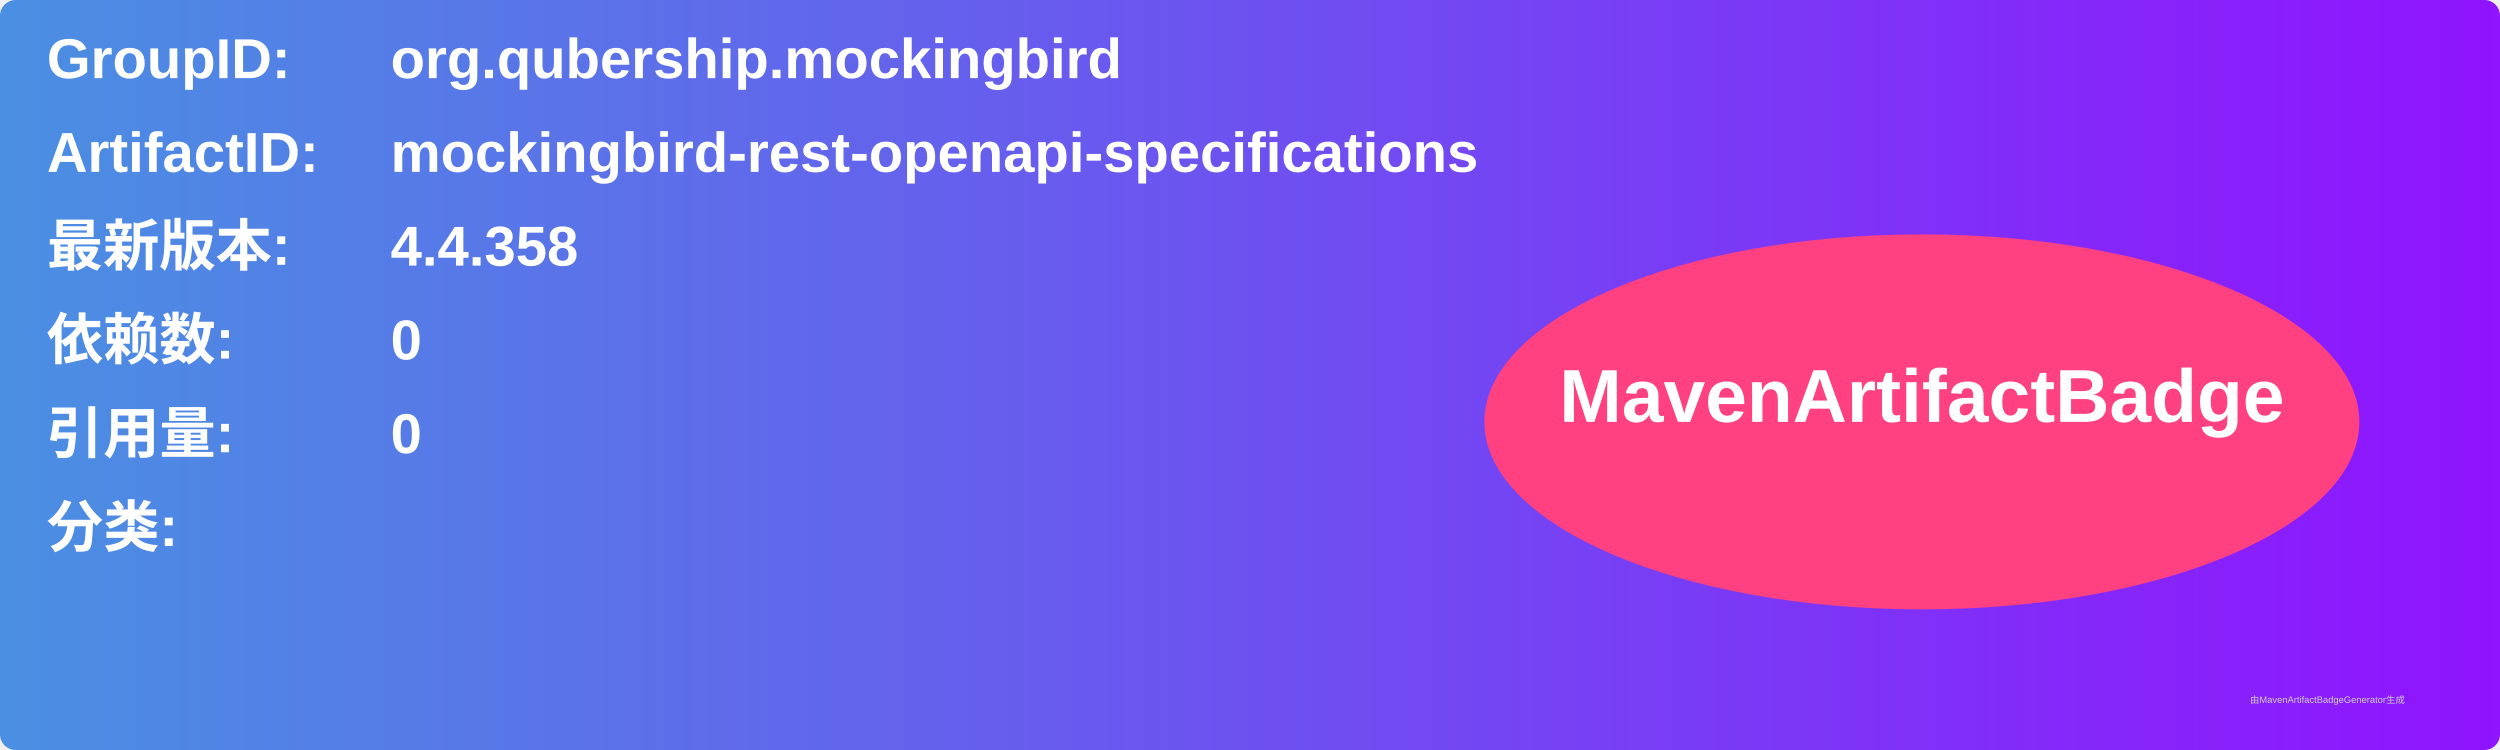
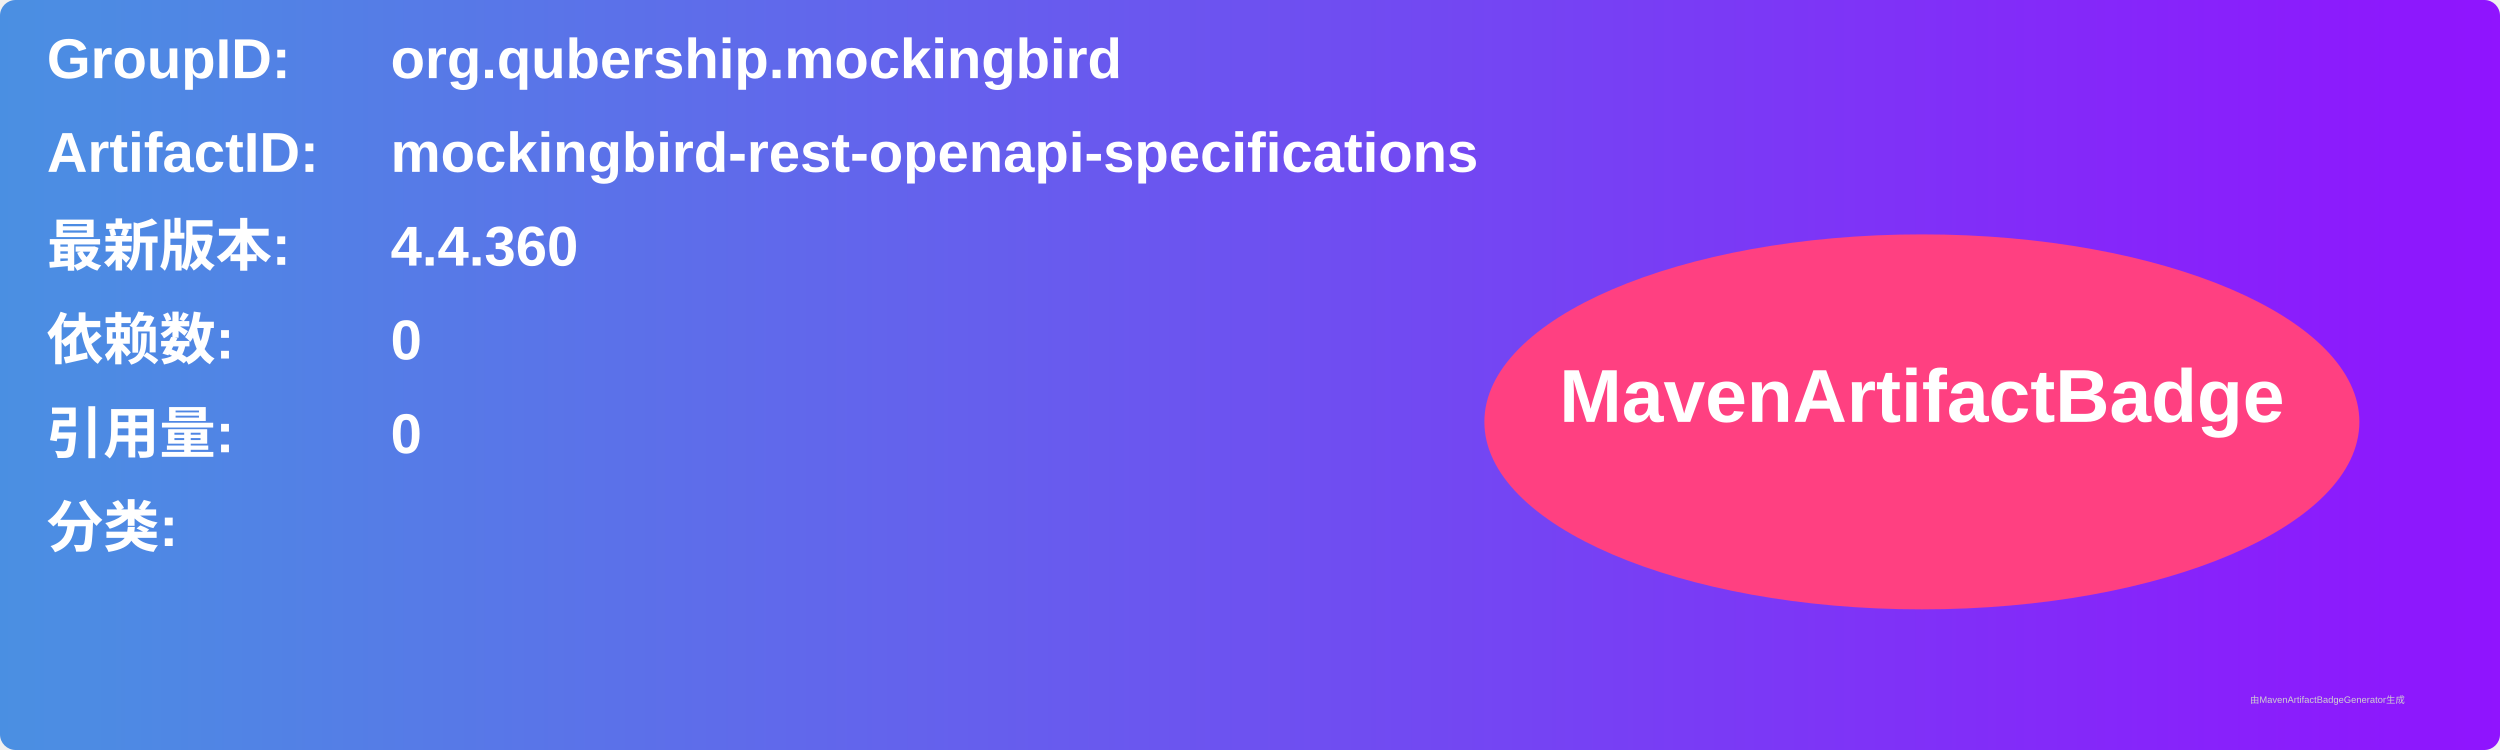
<svg xmlns="http://www.w3.org/2000/svg" width="800" height="240" viewBox="0 0 800 240">
  <linearGradient id="grad" x1="0%" y1="0%" x2="100%" y2="0%">
    <stop offset="0%" stop-color="#4a90e2" />
    <stop offset="100%" stop-color="#9013fe" />
  </linearGradient>
  <rect width="100%" height="100%" rx="5" ry="5" fill="url(#grad)" />
  <g transform="translate(15, 15)">
    <text x="0" y="10" font-family="Arial" font-size="18" fill="white" font-weight="bold" width="260">GroupID:</text>
    <text x="110" y="10" font-family="Arial" font-size="18" fill="white" font-weight="bold" width="460">org.qubership.mockingbird</text>
    <text x="0" y="40" font-family="Arial" font-size="18" fill="white" font-weight="bold" width="260">ArtifactID:</text>
    <text x="110" y="40" font-family="Arial" font-size="18" fill="white" font-weight="bold" width="460">mockingbird-rest-openapi-specifications</text>
    <text x="0" y="70" font-family="Arial" font-size="18" fill="white" font-weight="bold">最新版本:</text>
    <text x="110" y="70" font-family="Arial" font-size="18" fill="white" font-weight="bold">
-       <tspan font-weight="bold">4.4.358</tspan>
+       <tspan font-weight="bold">4.4.360</tspan>
    </text>
    <text x="0" y="100" font-family="Arial" font-size="18" fill="white" font-weight="bold">依赖数: </text>
    <text x="110" y="100" font-family="Arial" font-size="18" fill="white">
      <tspan font-weight="bold">0</tspan>
    </text>
    <text x="0" y="130" font-family="Arial" font-size="18" fill="white" font-weight="bold">引用量: </text>
    <text x="110" y="130" font-family="Arial" font-size="18" fill="white">
      <tspan font-weight="bold">0</tspan>
    </text>
    <text x="0" y="160" font-family="Arial" font-size="18" fill="white" font-weight="bold">分类:</text>
    <text x="10" y="190" font-family="Arial" font-size="10" fill="white">
      <tspan font-weight="bold" />
    </text>
    <ellipse cx="600" cy="120" rx="140" ry="60" fill="#ff4081" />
    <text x="600" y="120" text-anchor="middle" font-family="Arial" font-size="24" fill="white" font-weight="bold">MavenArtifactBadge</text>
  </g>
  <text x="720" y="225" font-family="Arial" font-size="3" fill="#d0d0d0">由MavenArtifactBadgeGenerator生成</text>
</svg>
